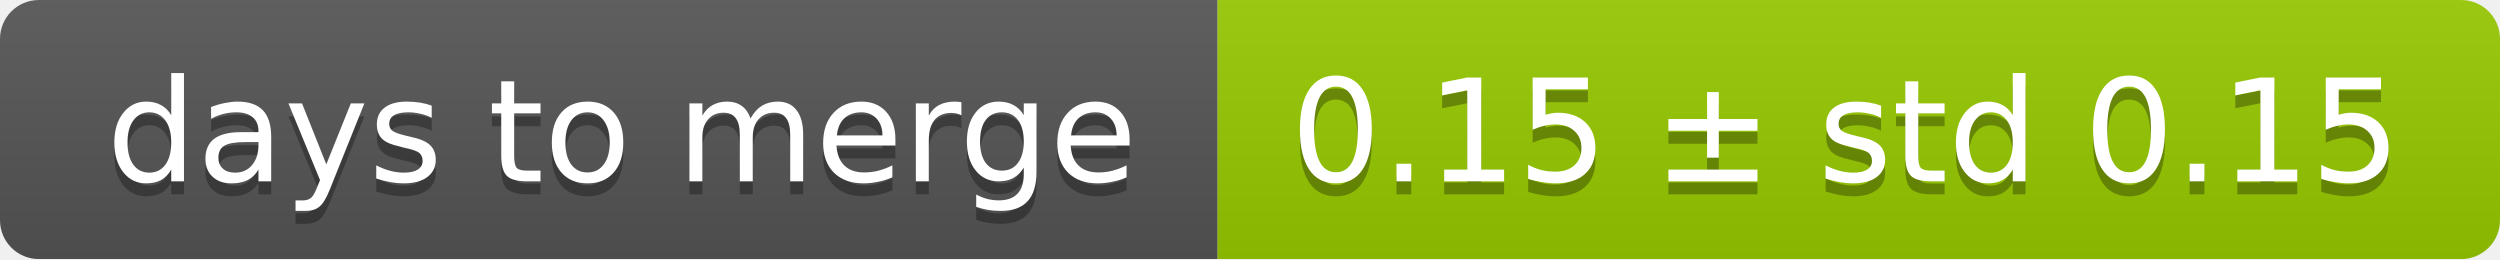
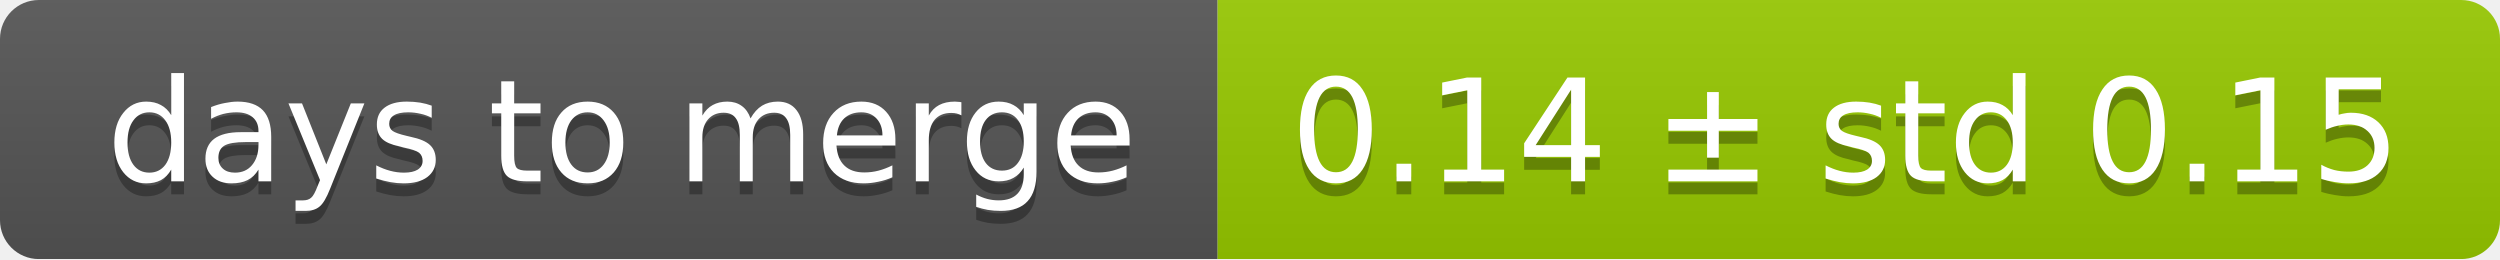
<svg xmlns="http://www.w3.org/2000/svg" width="193" height="20">
  <linearGradient id="smooth" x2="0" y2="100%">
    <stop offset="0" stop-color="#bbb" stop-opacity=".1" />
    <stop offset="1" stop-opacity=".1" />
  </linearGradient>
  <mask id="round">
    <rect width="193" height="20" rx="3" fill="#fff" />
  </mask>
  <g mask="url(#round)">
    <rect width="94" height="20" fill="#555" />
    <rect x="94" width="99" height="20" fill="#97ca00" />
    <rect width="193" height="20" fill="url(#smooth)" />
  </g>
  <g fill="#fff" text-anchor="middle" font-family="DejaVu Sans,Verdana,Geneva,sans-serif" font-size="11">
    <text x="48" y="15" fill="#010101" fill-opacity=".3">days to merge</text>
    <text x="48" y="14">days to merge</text>
-     <text x="142.5" y="15" fill="#010101" fill-opacity=".3">0.15 ± std 0.15</text>
-     <text x="142.5" y="14">0.15 ± std 0.15</text>
+     <text x="142.5" y="15" fill="#010101" fill-opacity=".3">0.14 ± std 0.15</text>
+     <text x="142.5" y="14">0.14 ± std 0.15</text>
  </g>
</svg>
